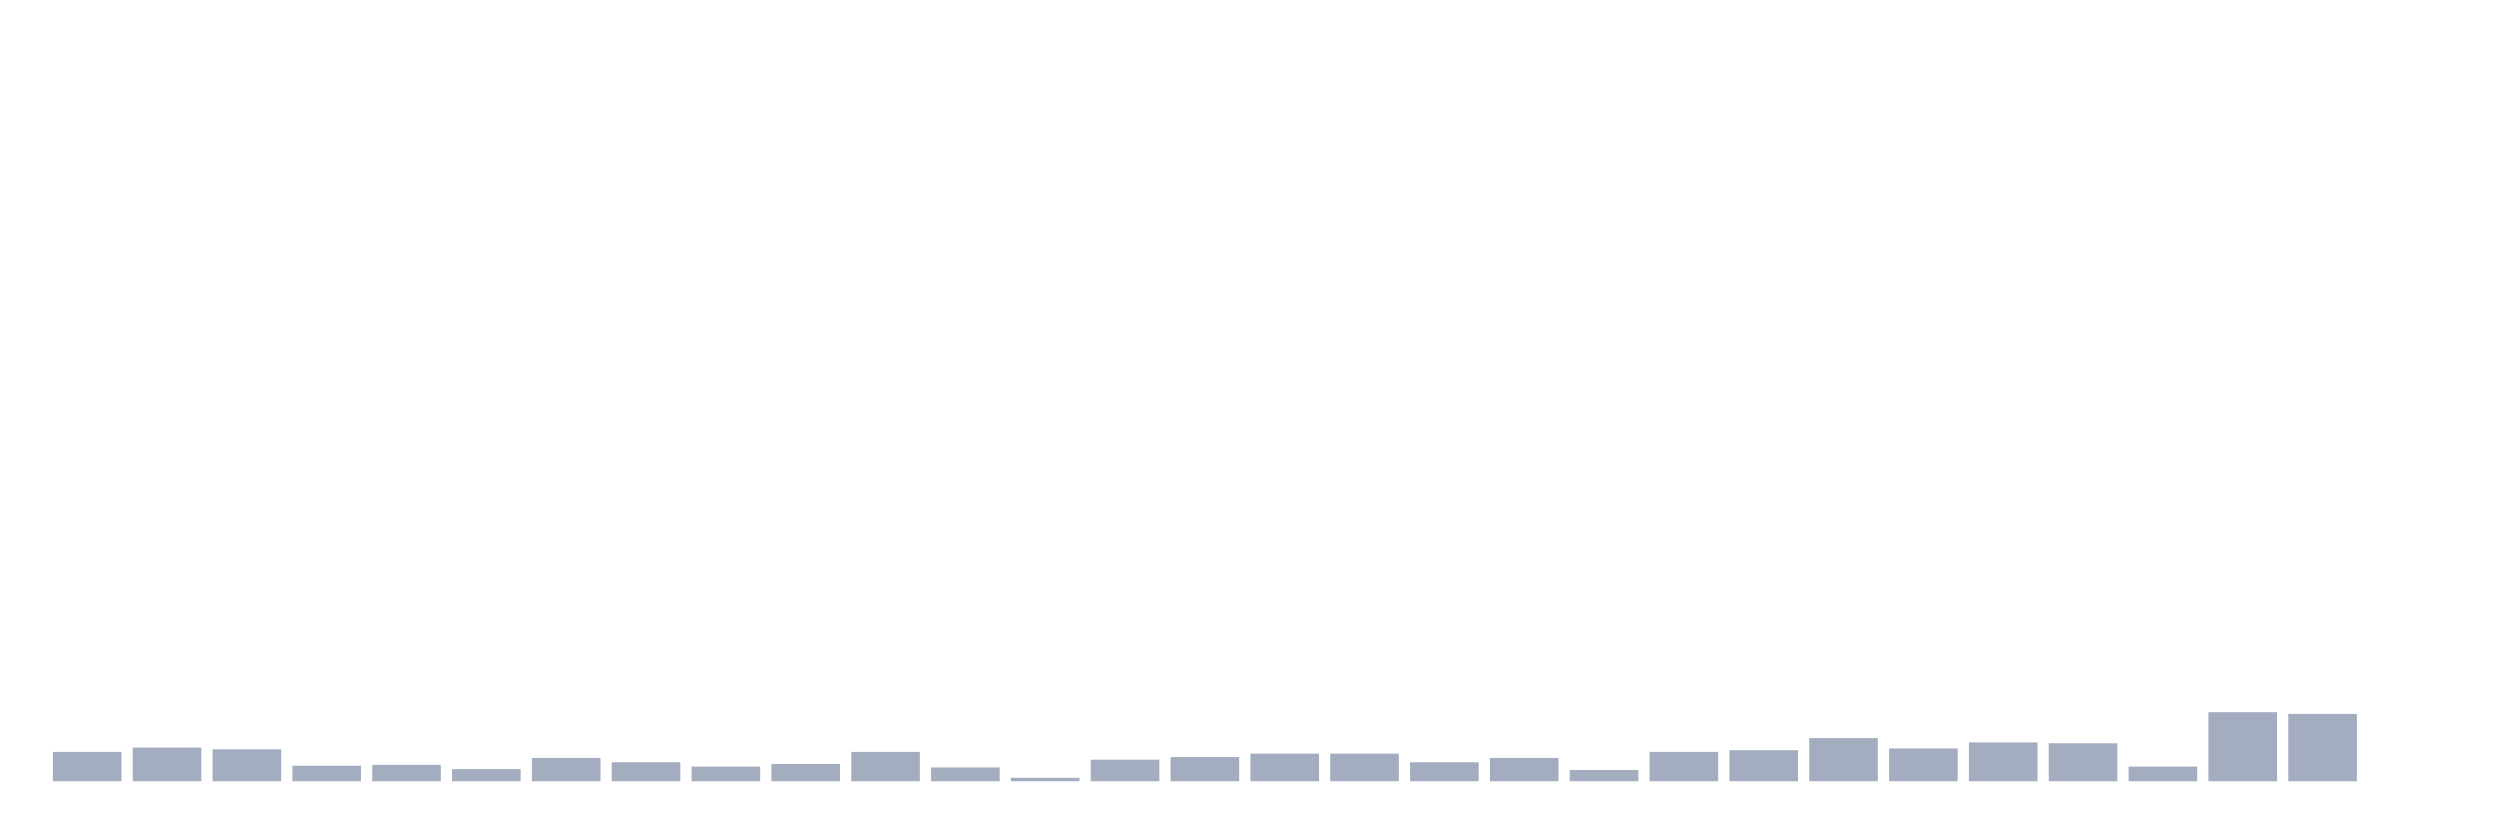
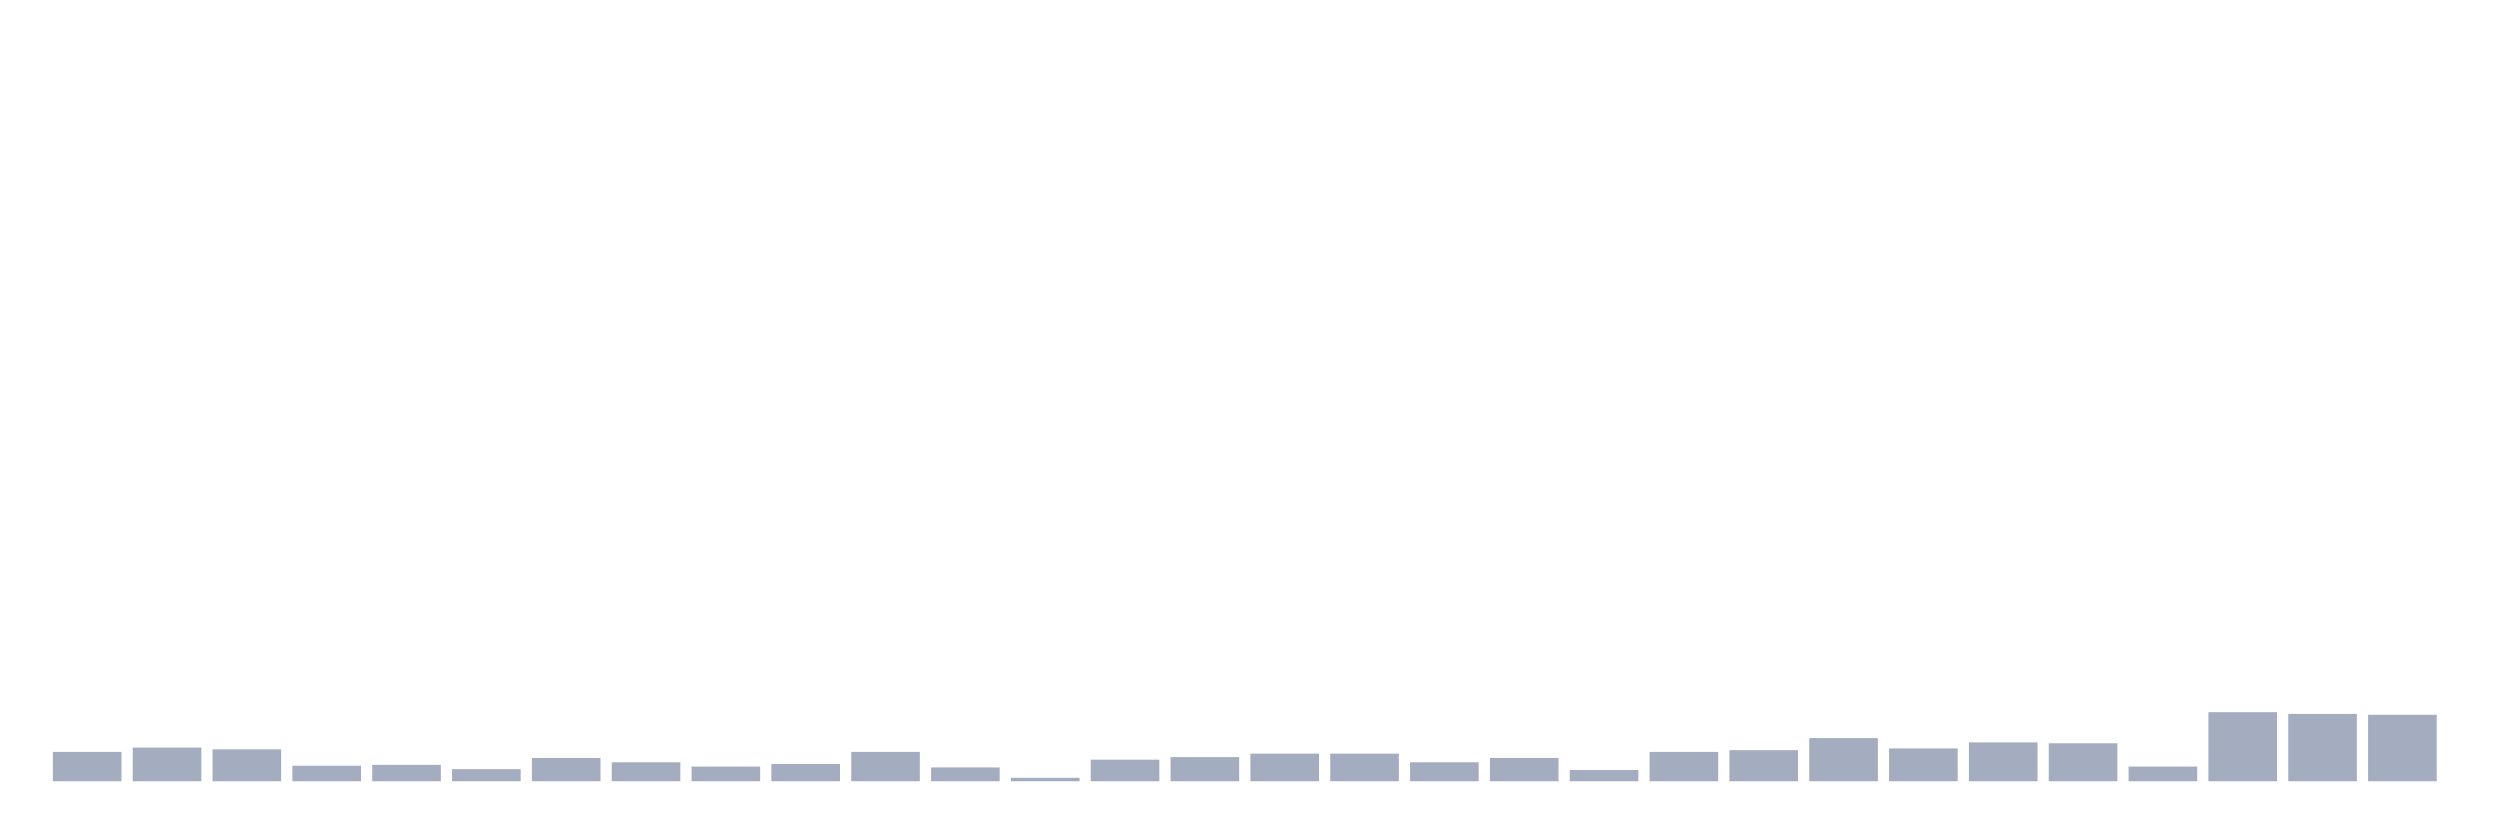
<svg xmlns="http://www.w3.org/2000/svg" viewBox="0 0 480 160">
  <g transform="translate(10,10)">
    <rect class="bar" x="0.153" width="13.175" y="134.364" height="5.636" fill="rgb(164,173,192)" />
    <rect class="bar" x="15.482" width="13.175" y="133.535" height="6.465" fill="rgb(164,173,192)" />
    <rect class="bar" x="30.81" width="13.175" y="133.867" height="6.133" fill="rgb(164,173,192)" />
    <rect class="bar" x="46.138" width="13.175" y="137.016" height="2.984" fill="rgb(164,173,192)" />
    <rect class="bar" x="61.466" width="13.175" y="136.85" height="3.15" fill="rgb(164,173,192)" />
    <rect class="bar" x="76.794" width="13.175" y="137.679" height="2.321" fill="rgb(164,173,192)" />
    <rect class="bar" x="92.123" width="13.175" y="135.524" height="4.476" fill="rgb(164,173,192)" />
    <rect class="bar" x="107.451" width="13.175" y="136.353" height="3.647" fill="rgb(164,173,192)" />
    <rect class="bar" x="122.779" width="13.175" y="137.182" height="2.818" fill="rgb(164,173,192)" />
    <rect class="bar" x="138.107" width="13.175" y="136.685" height="3.315" fill="rgb(164,173,192)" />
    <rect class="bar" x="153.436" width="13.175" y="134.364" height="5.636" fill="rgb(164,173,192)" />
    <rect class="bar" x="168.764" width="13.175" y="137.348" height="2.652" fill="rgb(164,173,192)" />
    <rect class="bar" x="184.092" width="13.175" y="139.337" height="0.663" fill="rgb(164,173,192)" />
    <rect class="bar" x="199.42" width="13.175" y="135.856" height="4.144" fill="rgb(164,173,192)" />
    <rect class="bar" x="214.748" width="13.175" y="135.358" height="4.642" fill="rgb(164,173,192)" />
    <rect class="bar" x="230.077" width="13.175" y="134.695" height="5.305" fill="rgb(164,173,192)" />
    <rect class="bar" x="245.405" width="13.175" y="134.695" height="5.305" fill="rgb(164,173,192)" />
    <rect class="bar" x="260.733" width="13.175" y="136.353" height="3.647" fill="rgb(164,173,192)" />
    <rect class="bar" x="276.061" width="13.175" y="135.524" height="4.476" fill="rgb(164,173,192)" />
    <rect class="bar" x="291.39" width="13.175" y="137.845" height="2.155" fill="rgb(164,173,192)" />
    <rect class="bar" x="306.718" width="13.175" y="134.364" height="5.636" fill="rgb(164,173,192)" />
    <rect class="bar" x="322.046" width="13.175" y="134.032" height="5.968" fill="rgb(164,173,192)" />
    <rect class="bar" x="337.374" width="13.175" y="131.712" height="8.288" fill="rgb(164,173,192)" />
    <rect class="bar" x="352.702" width="13.175" y="133.701" height="6.299" fill="rgb(164,173,192)" />
    <rect class="bar" x="368.031" width="13.175" y="132.54" height="7.46" fill="rgb(164,173,192)" />
    <rect class="bar" x="383.359" width="13.175" y="132.706" height="7.294" fill="rgb(164,173,192)" />
    <rect class="bar" x="398.687" width="13.175" y="137.182" height="2.818" fill="rgb(164,173,192)" />
    <rect class="bar" x="414.015" width="13.175" y="126.738" height="13.262" fill="rgb(164,173,192)" />
    <rect class="bar" x="429.344" width="13.175" y="127.07" height="12.93" fill="rgb(164,173,192)" />
-     <rect class="bar" x="444.672" width="13.175" y="140" height="0" fill="rgb(164,173,192)" />
+     <rect class="bar" x="444.672" width="13.175" y="127.236" height="12.764" fill="rgb(164,173,192)" />
  </g>
</svg>
